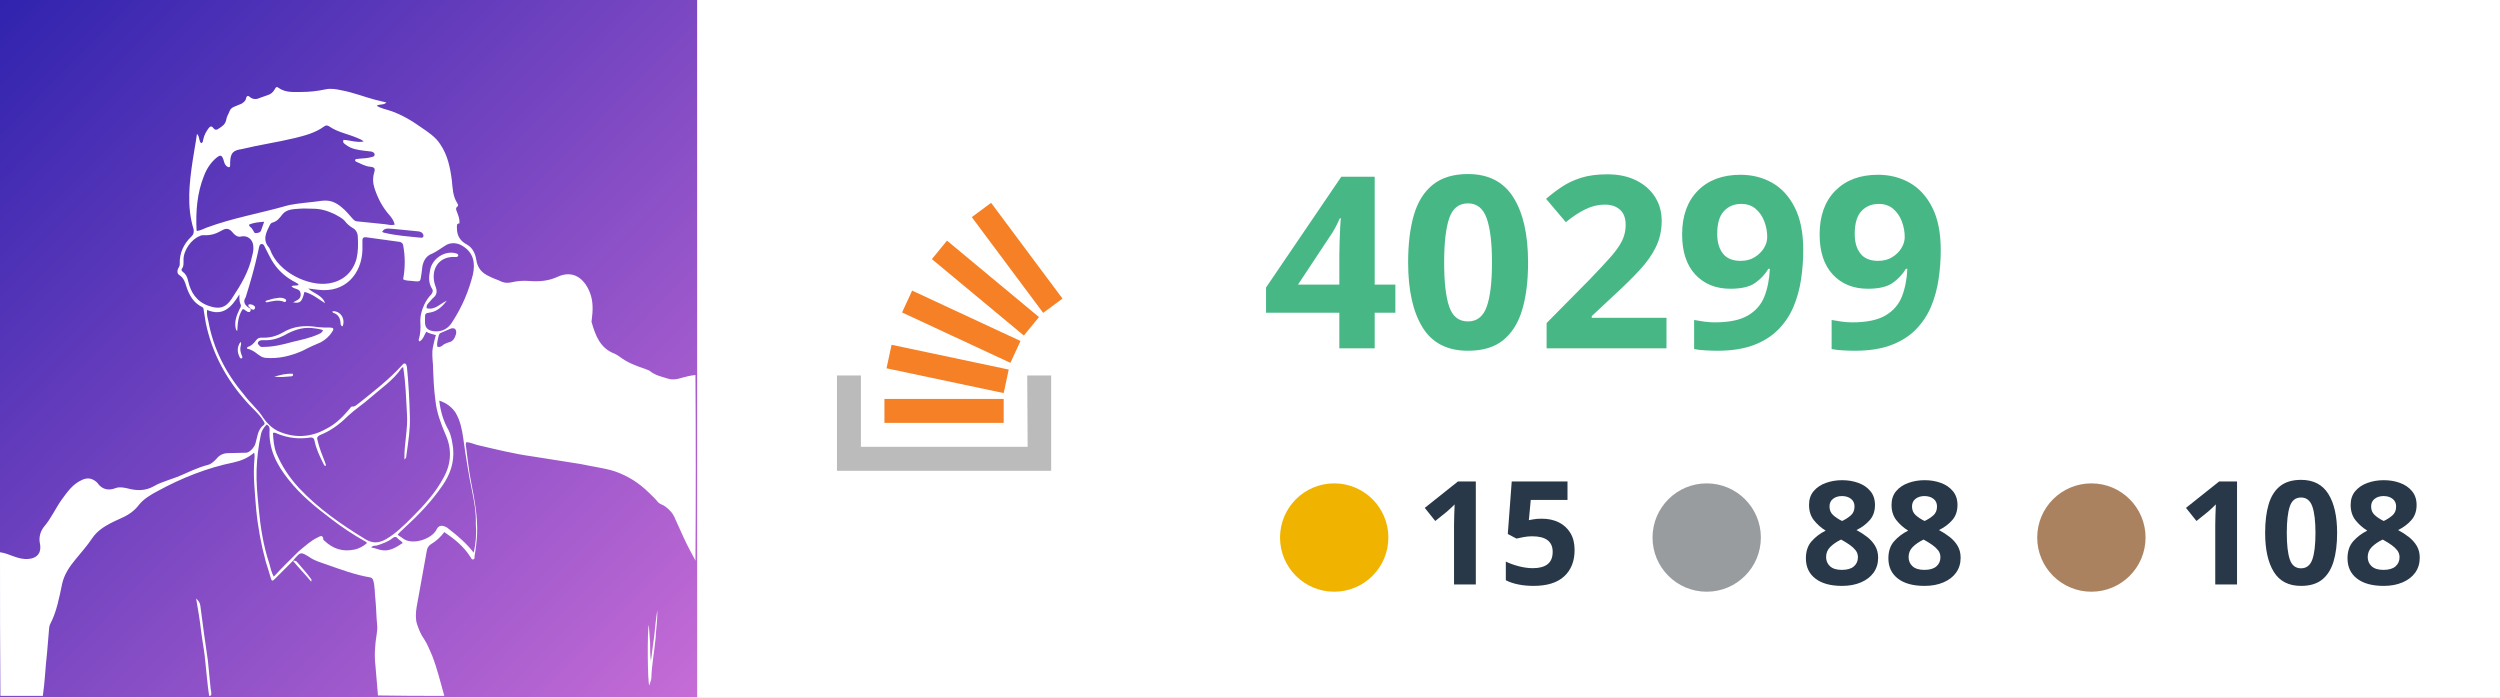
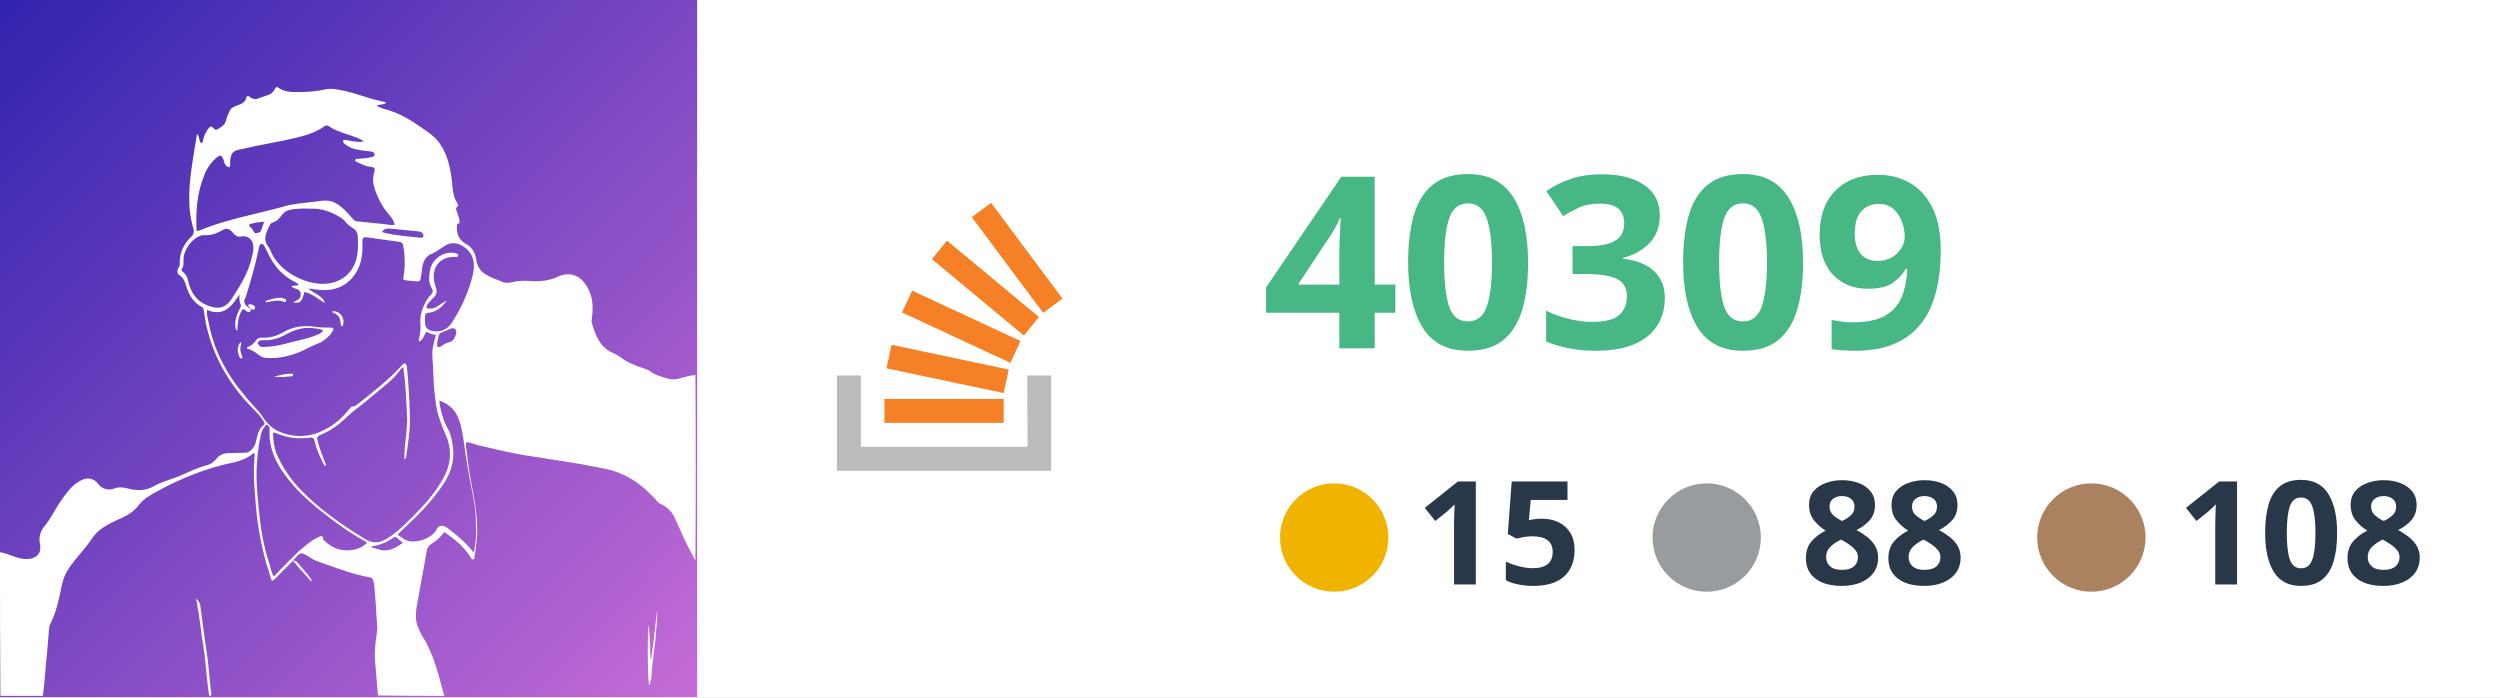
<svg xmlns="http://www.w3.org/2000/svg" version="1.1" id="Layer_1" x="0px" y="0px" viewBox="0 0 595.3 166" style="enable-background:new 0 0 595.3 166;" xml:space="preserve">
  <style type="text/css">
	.st0{fill:#FFFFFF;}
	.st1{fill:url(#SVGID_1_);}
	.st2{fill-rule:evenodd;clip-rule:evenodd;fill:#BBBBBB;}
	.st3{fill:#F58025;}
	.st4{fill:#47B885;}
	.st5{font-family:-apple-system,BlinkMacSystemFont,"Segoe UI","Noto Sans",Helvetica,Arial,sans-serif,"Apple Color Emoji","Segoe UI Emoji"; font-weight:bold;}
	.st6{font-size:57.238px;}
	.st7{fill:#283848;}
	.st8{font-size:34.343px;}
	.st9{fill-rule:evenodd;clip-rule:evenodd;fill:#F0B400;}
	.st10{fill-rule:evenodd;clip-rule:evenodd;fill:#999C9F;}
	.st11{fill-rule:evenodd;clip-rule:evenodd;fill:#AB825F;}
</style>
  <rect x="166" class="st0" width="429.3" height="166" />
  <g id="Layer_1_00000143593139201819616030000004613165705579663764_">
    <g id="Layer_1_00000039092640790402081190000010982682972461611683_">
      <linearGradient id="SVGID_1_" gradientUnits="userSpaceOnUse" x1="-2.451511e-03" y1="-337.998" x2="1.018" y2="-336.988" gradientTransform="matrix(166 0 0 166 0 56108.008)">
        <stop offset="0" style="stop-color:#3023AE" />
        <stop offset="1" style="stop-color:#C86DD7" />
      </linearGradient>
      <path class="st1" d="M0,0h166v166H0V0z" />
      <g>
        <path class="st2" d="M244.6,89.4h5.7v22.7h-51V89.4h5.7v17h39.7L244.6,89.4L244.6,89.4z" />
        <path class="st3" d="M211.1,87.7l27.9,5.9l1.2-5.6l-27.9-5.9L211.1,87.7z M214.8,74.4l25.8,12l2.4-5.2l-25.8-12L214.8,74.4z      M221.9,61.7l21.9,18.2l3.6-4.4l-21.9-18.2L221.9,61.7z M236,48.3l-4.6,3.4l17,22.8l4.6-3.4L236,48.3z M210.6,100.7H239V95h-28.4     V100.7L210.6,100.7z" />
      </g>
-       <text transform="matrix(1 0 0 1 300.499 82.9445)" class="st4 st5 st6">40299</text>
+       <text transform="matrix(1 0 0 1 300.499 82.9445)" class="st4 st5 st6">40309</text>
      <text transform="matrix(1 0 0 1 518.4951 139.1691)" class="st7 st5 st8">108</text>
      <text transform="matrix(1 0 0 1 428.8154 139.1691)" class="st7 st5 st8">88</text>
      <text transform="matrix(1 0 0 1 337.2344 139.1691)" class="st7 st5 st8">15</text>
      <circle class="st9" cx="317.7" cy="128" r="12.9" />
      <circle class="st10" cx="406.4" cy="128" r="12.9" />
      <circle class="st11" cx="498" cy="128" r="12.9" />
    </g>
  </g>
  <g id="Layer_2_00000129905321798302084830000002118231201492230333_">
    <path class="st0" d="M0,131.5c2.3,0.3,4.2,1.8,6.7,1.6c1.7-0.1,2.9-1,2.9-2.7c0-0.3,0-0.7-0.1-1c-0.3-1.4,0.1-2.9,1-4   c1.7-2,2.7-4.3,4.1-6.3c1.4-1.9,2.7-3.9,5.1-4.9c1.2-0.5,2.2-0.3,3.2,0.5c0.1,0.1,0.2,0.2,0.3,0.3c1.1,1.6,2.7,1.9,4.4,1.2   c0.9-0.3,1.9-0.1,2.8,0.1c2.2,0.6,4.2,0.6,6.2-0.5c1.1-0.7,2.5-1.1,3.8-1.6c1.9-0.6,3.6-1.4,5.4-2.2c1.2-0.5,2.5-1,3.7-1.3   c0.8-0.2,1.4-0.8,2-1.4c0.7-0.9,1.6-1.4,2.9-1.4c1.4,0,2.8-0.1,4.2-0.1c0.8,0,1.9-1.2,2.2-2.1c0.5-1.6,0.5-3.4,2-4.5   c0.4-0.3,0.1-0.7-0.1-1c-1-1.7-2.6-2.9-3.8-4.3c-5-5.5-8.4-11.8-9.9-19c-0.2-1-0.3-2.1-0.5-3.1c0-0.3-0.1-0.6-0.4-0.7   c-2-1-3-2.7-3.7-4.8c-0.3-1-0.6-2.1-1.7-2.8c-0.5-0.3-0.6-1-0.2-1.7c0.2-0.3,0.3-0.6,0.3-0.9c-0.1-2.6,0.9-4.8,2.8-6.6   c0.5-0.5,0.6-0.9,0.5-1.7c-1.7-5.5-1-11.1-0.2-16.5c0.3-2.1,0.7-4,1-6.2c0.7,0.6,0.4,1.7,1,2.2c0.5-0.2,0.4-0.6,0.5-0.9   c0.2-1,0.7-1.9,1.3-2.7c0.3-0.4,0.7-0.6,1.1,0c0.4,0.5,0.8,0.5,1.3,0.1c0.8-0.5,1.6-1,1.8-2.2c0.1-0.7,0.5-1.2,0.8-2   c0.2-0.5,0.6-0.8,1.1-1c0.6-0.2,1.1-0.5,1.7-0.7c0.5-0.3,1-0.7,1.1-1.3c0.1-0.6,0.5-0.7,0.9-0.3c0.7,0.6,1.6,0.6,2.4,0.2   c0.5-0.2,1.1-0.4,1.7-0.6c0.8-0.2,1.4-0.7,1.8-1.4c0.2-0.4,0.4-0.8,0.9-0.4c1.7,1.2,3.5,1,5.4,1c2,0,3.8-0.2,5.7-0.6   c1.3-0.3,2.6-0.1,3.9,0.2c2.8,0.5,5.5,1.6,8.2,2.3c0.8,0.2,1.6,0.4,2.5,0.6c-0.6,0.7-1.6,0.3-2.3,0.8c1,0.6,2.1,0.8,3,1.1   c2.8,0.9,5.3,2.4,7.7,4.1c1.6,1.1,3.3,2.2,4.4,3.9c1.8,2.6,2.4,5.6,2.8,8.7c0.2,1.9,0.2,3.7,1.3,5.4c0.1,0.2,0.3,0.5,0.1,0.7   c-0.7,0.5-0.3,1-0.1,1.6c0.3,0.8,0.6,1.6,0.5,2.5c-0.7,0-0.6,0.5-0.6,1.1c0,1.9,0.8,3.1,2.5,4c1.2,0.7,1.9,2.1,2.1,3.5   c0.3,2,1.3,3.2,3.1,4c0.9,0.5,2,0.8,3,1.3c0.7,0.3,1.6,0.3,2.4,0.1c1.3-0.3,2.7-0.4,4.1-0.3c2.4,0.2,4.7,0,6.8-1   c3.5-1.6,6.2,0.2,7.6,3.6c0.9,2.2,0.8,4.4,0.5,6.7c0,0.2-0.1,0.4,0,0.6c0.9,3.1,2,6.1,5.4,7.4c0.4,0.2,0.8,0.4,1.2,0.7   c1.8,1.4,3.9,2.2,6,2.9c0.4,0.2,0.9,0.3,1.2,0.5c1.3,1.1,2.9,1.4,4.5,1.9c1,0.3,2.1,0.1,3-0.2c1.1-0.3,2.2-0.6,3.4-0.7   c0.1,14.7,0.1,29.5,0,44.2c-1-1.9-2-3.7-2.9-5.7c-0.6-1.4-1.3-2.8-1.9-4.2c-0.5-1.3-1.3-2.2-2.4-3c-0.5-0.4-1.2-0.5-1.7-1   c-0.6-0.8-1.3-1.4-2.1-2.2c-2.4-2.4-5.1-4.1-8.3-5.2c-2.6-0.8-5.3-1.1-8-1.7c-3.8-0.6-7.5-1.2-11.4-1.8c-4.4-0.6-8.8-1.7-13.1-2.7   c-0.9-0.2-1.8-0.7-2.8-0.7c0,0.2-0.1,0.4-0.1,0.5c0.4,3,0.7,6.1,1.3,9.1c0.8,4.1,1.6,8.2,1.4,12.4c-0.1,1.8-0.3,3.4-0.6,5.1   c0,0.3,0.1,0.7-0.3,0.8c-0.4,0.1-0.5-0.3-0.7-0.6c-1.6-2.5-3.7-4.2-6.2-5.9c-0.9,1.2-2,2.2-3.2,2.9c-0.6,0.4-0.9,0.9-1,1.7   c-0.8,4.4-1.6,8.9-2.4,13.3c-0.2,1.3-0.3,2.8,0.1,4s0.9,2.5,1.7,3.6c0.8,1.2,1.3,2.6,1.9,3.9c1.2,3.1,2,6.4,2.9,9.6   c-5.3,0-10.4,0-15.8-0.1c-0.2-2.4-0.4-4.8-0.6-7.1c-0.3-2.5-0.1-5.1,0.3-7.5c0.1-0.7,0.2-1.4,0.1-2.2c-0.2-2-0.2-4-0.4-6   c-0.2-1.6-0.1-3.1-0.5-4.5c-0.1-0.4-0.3-0.7-0.7-0.8c-3.6-0.6-7.1-1.9-10.5-3.1c-1.4-0.5-2.9-0.9-4.1-1.8c-2-1.2-2-1.2-3.5,0.5   c-0.1,0.1-0.2,0.3-0.4,0.5c-0.1,0.1-0.1,0.1-0.2,0.2c-1.4,1.4-2.8,2.8-4.1,4.1c-0.5,0.5-0.7,0.5-0.9-0.2c-0.4-1.3-0.8-2.7-1.2-3.9   c-1.1-4-1.9-8.3-2.3-12.5c-0.3-4-0.8-8.1-0.4-12.1c0-0.4,0.1-0.9-0.1-1.4c-1.4,1.2-3,1.9-4.8,2.3c-6.4,1.3-12.4,3.7-18.1,6.8   c-1.7,0.9-3.4,1.9-4.5,3.3c-1.2,1.6-2.8,2.6-4.7,3.4c-0.7,0.3-1.3,0.6-2.1,1c-1.7,0.9-3.2,1.9-4.3,3.5c-1.2,1.8-2.7,3.5-4.1,5.2   s-2.6,3.5-3.1,5.7c-0.7,3.3-1.3,6.7-2.9,9.7c-0.1,0.3-0.2,0.6-0.2,0.9c-0.2,2-0.3,3.9-0.5,5.9c-0.4,3.4-0.5,6.8-1,10.2   c-3.4,0-6.7,0-10.1,0C0,154.3,0,143,0,131.5 M59.6,73.5c0,0,0.1,0.1,0.1,0.2c0,0.3-0.1,0.5-0.3,0.6c-0.7,0.1-0.9-0.6-1.6-0.7   c-1.1,1.6-1.2,3.3-1.3,5.2c-0.2-0.1-0.2-0.2-0.3-0.3c-0.5-1.8,0.1-3.3,0.8-4.8c0.2-0.4,0.5-0.7,0.3-1.2C57,71.9,57,71.2,57,70.1   c-1.9,3.1-3.9,5.3-7.7,3.7c-0.1,1,0.1,1.8,0.3,2.6c1.2,6.7,4.2,12.5,8.6,17.7c1.4,1.9,3.2,3.3,4.5,5.4c0.8,1.2,2,2.4,3.4,3.1   c3.9,1.8,7.9,1.6,11.6-0.5c2.2-1.1,3.9-2.8,5.5-4.7c0.2-0.2,0.4-0.6,0.6-0.6c0.8,0.1,1.2-0.5,1.8-0.9c3.5-2.8,7-5.5,10.1-8.9   c0.2-0.2,0.4-0.6,0.8-0.4c0.3,0.1,0.3,0.5,0.4,0.8c0.4,3.9,0.6,8,0.7,11.9c0.1,3-0.4,6-0.8,8.9c-0.1,0.3,0.1,0.8-0.5,1.2   c-0.1-3.8,0.9-7.3,0.6-11c-0.2-3.6-0.3-7.2-0.9-11c-0.2,0.1-0.3,0.2-0.4,0.3c-2,2.9-4.9,4.8-7.4,7c-1.8,1.6-3.7,2.8-5.4,4.4   c-2,2-4.1,3.5-6.6,4.5c-0.6,0.3-0.8,0.6-0.6,1.2c0.4,1.8,1.1,3.5,1.8,5.3c0.1,0.3,0.3,0.6,0.1,0.9c-0.3-0.1-0.4-0.4-0.5-0.6   c-0.9-1.8-1.7-3.5-2.1-5.4c-0.1-0.6-0.4-0.9-1.1-0.8c-2.7,0.4-5.2,0.1-7.7-0.9c-0.3-0.1-0.6-0.4-1.1-0.2c0.1,1.7,0.2,3.2,0.8,4.8   c1.3,3.1,3.1,5.8,5.4,8.3c4.7,5,10.1,8.7,15.8,12.2c1.7,1,3.1,1,4.9,0c2.4-1.4,4.3-3.3,6.3-5.3c2.9-2.9,5.6-5.9,7.5-9.5   c1.8-3.3,1.9-6.8,0.4-10.1c-1.1-2.6-2.1-5.2-2.4-8c-0.4-2.8-0.5-5.7-0.6-8.6c-0.1-1.4-0.3-2.9,0-4.3c0.2-0.9,0.4-1.9,0.7-2.8   c-0.8-0.2-1.6-0.4-2.3-0.8c-0.5,0.8-0.7,1.8-1.6,2.3c-0.2-0.1-0.2-0.3-0.2-0.4c0.4-1.3,0.5-2.7,0.4-4c-0.1-1.6,0.3-3,0.9-4.3   c0.4-0.9,1-1.8,1.7-2.5c0.3-0.4,0.5-0.9,0.2-1.3c-0.9-1.4-0.8-2.9-0.5-4.4c0.4-2.7,3.4-4.8,6.1-4.1c0.3,0.1,0.7,0.2,0.6,0.6   c-0.1,0.3-0.4,0.3-0.6,0.3c-4.1-0.3-6.2,3.1-4.8,7c0.4,1,0.4,1.9-0.4,2.6c-0.5,0.4-0.8,0.9-1.3,1.4c-0.3,0.3-0.5,0.7-0.4,1.2   c2,0.5,3.2-1.1,4.8-1.8c-1,1.3-2.2,2.5-3.9,2.8c-1.3,0.2-1.3,0.2-1.3,1.6c0,0.2,0,0.4,0,0.5c-0.1,1.8,1,2.3,2.4,2.4   c1.9,0.1,3.3-0.8,4.2-2.4c2.2-3.4,3.8-7.1,4.8-11.1c0.6-2.7,0.2-5.2-2.4-6.8c-1.2-0.8-2.9-1-4.2-0.1c-1,0.6-2,1.4-3.1,1.9   c-1.4,0.5-2,1.6-2.3,2.9c-0.1,0.5-0.1,1-0.2,1.6c-0.4,2.1,0.1,2.3-2.3,2c-0.7-0.1-1.4,0-2.1-0.4c0.5-2.8,0.5-5.4,0-8.1   c-0.1-0.5-0.4-0.7-0.8-0.8c-2.7-0.4-5.3-0.7-8-1.1c-0.6-0.1-0.9,0.2-0.9,0.7c0,0.8,0,1.6,0,2.4c-0.2,5.6-4.1,10.2-10.5,9.4   c-0.8-0.1-1.7-0.2-2.4-0.3c1.3,1.2,3.4,1.6,4,3.5c-1.6-1-3-2.2-4.9-2.7c-0.6,2.4-1,2.8-2.7,2.5c0.8-0.5,1.9-0.7,1.8-2   c-0.1-1.4-1.4-1-2.2-1.8c0.5-0.4,1.2,0,1.7-0.4c-0.1-0.3-0.4-0.3-0.6-0.5c-2.2-1.1-4-2.6-5.4-4.7c-0.8-1.2-1.4-2.6-2.1-3.9   c-0.1-0.3-0.3-0.6-0.7-0.6s-0.5,0.4-0.6,0.7c-0.1,0.5-0.2,0.9-0.3,1.4c-0.8,3.6-1.8,7.1-2.9,10.6C57.8,71.8,58.2,72.7,59.6,73.5    M57.6,35.5c-2.1,0.3-2.7,0.9-2.8,3.1c0,0.2,0,0.5,0,0.7s0,0.4-0.2,0.5s-0.4-0.1-0.6-0.2c-0.5-0.4-0.6-0.9-0.8-1.6   c-0.4-1.1-0.7-1.2-1.7-0.4c-1.3,1.1-2.3,2.6-2.9,4.2c-1.7,4.2-2,8.6-1.8,13c0,0,0.1,0.1,0.1,0.2c0.8-0.1,1.6-0.5,2.3-0.8   c6.2-2.3,12.7-3.4,19-5.2c0.3-0.1,0.5-0.1,0.8-0.2c2.6-0.5,5.1-0.6,7.7-1c2-0.2,3.3,0.4,4.7,1.6c0.9,0.7,1.7,1.7,2.5,2.6   c0.3,0.3,0.5,0.6,1,0.7c2.3,0.2,4.7,0.5,6.9,0.7c0.7,0.1,1.3,0.3,2.2,0.1c-0.2-0.9-0.7-1.6-1.2-2.2c-1.7-1.9-2.8-4-3.6-6.4   c-0.4-1.2-0.5-2.5-0.1-3.8c0.3-1,0.1-1.3-1-1.4c-1.2-0.1-2.3-0.8-3.3-1.2c-0.2-0.1-0.3-0.3-0.2-0.5c0.2-0.2,0.5-0.1,0.8-0.2   c1-0.1,2.1-0.1,3.1-0.4c0.3-0.1,0.7-0.1,0.7-0.6c0-0.4-0.4-0.6-0.7-0.7C88,36,87.4,36,86.8,35.9c-1.6-0.2-3.1-0.4-4.4-1.4   c-0.4-0.3-0.9-0.5-0.6-1.2c1.6,0.1,3.1,0.7,4.8,0.4c-0.5-0.5-1-0.6-1.4-0.8c-2.3-1-4.8-1.4-6.8-2.8c-0.5-0.3-0.8-0.3-1.2,0   c-2.2,1.6-4.7,2.2-7.1,2.8C65.9,33.9,61.7,34.5,57.6,35.5 M71.2,131.2c1.4-1.1,2.7-2.4,4.4-3.2c0.6-0.3,1.3-0.8,1.4,0.5   c0,0.1,0.2,0.2,0.3,0.3c2,1.9,4.3,2.6,6.9,2.1c1.2-0.2,2.3-0.8,3.2-1.6c-0.1-0.1-0.2-0.2-0.3-0.3c-2.9-1.6-5.6-3.4-8.2-5.4   c-3.7-2.8-7.3-5.7-10.2-9.4c-2.8-3.5-4.8-7.3-4.5-12c0-0.6-0.3-0.9-0.7-1.1c-0.7,0.7-1.2,1.4-1.4,2.5c-0.6,2.8-0.9,5.5-1,8.3   c-0.1,3,0.2,6.1,0.5,9.1c0.4,4.4,1.1,8.9,2.5,13.1c0.3,1,0.5,2.2,1.1,3.2C67.2,135.1,69.2,133.2,71.2,131.2 M79.7,51   c-1.7-0.8-3.3-1.3-5.2-1.3c-1,0-2.2-0.1-3.2,0c-1.4,0.1-3.1,0.1-4.1,1.4c-0.6,0.8-1.2,1.6-2.3,1.9c-0.2,0-0.5,0.3-0.6,0.5   c-0.9,1.8-1.9,3.6-0.2,5.5c0.1,0.1,0.1,0.3,0.2,0.4c2,5.6,9.3,8.8,13.9,8.1c3.4-0.5,5.8-2.6,6.7-5.9c0.4-1.7,0.4-3.4,0.3-5.2   c0-0.8-0.4-1.7-1.2-2.1c-0.8-0.5-1.4-1-2-1.8C81.4,51.9,80.6,51.5,79.7,51 M113.3,124.9c0.1-2.6-0.3-5.1-0.8-7.5   c-0.9-4.3-1.6-8.8-2.2-13.1c-0.3-2.1-0.7-4.1-1.8-6c-0.9-1.4-2.3-2.4-3.9-2.9c0.3,2.6,1,4.9,2.2,7c0.7,1.4,0.9,2.9,1.1,4.4   c0.3,3.3-0.7,6.2-2.6,8.9c-2.6,3.8-5.8,7.1-9.2,10.2c-0.5,0.5-1,0.9-1.4,1.4c0.3,0.4,0.8,0.5,1.1,0.8c2.2,1.9,7.1,0.3,8.2-2.1   c0.4-0.8,1.1-1,2-0.6c0.3,0.1,0.6,0.3,0.8,0.5c2.2,1.7,4.2,3.4,6,5.7C113.3,129.4,113.5,127.2,113.3,124.9 M60.1,60.7   c0.2-0.7,0.3-1.4,0.2-2.2c-0.1-1.4-1.3-2.5-2.8-2.2c-0.8,0.2-1.3-0.1-1.9-0.7c-1-1.3-1.7-1.4-3-0.6c-1.2,0.7-2.6,1.1-4,1   c-0.4,0-0.7,0-1,0.2c-2,0.7-3.9,3.4-3.9,5.6c0,0.7,0.1,1.6-0.4,2.2c-0.2,0.3,0,0.5,0.2,0.7c0.7,0.5,1.1,1.2,1.3,2.2   c0.6,2.7,2,4.9,4.8,5.9c2.5,0.9,4.1,0.6,5.6-1.7C57.3,67.9,59.3,64.7,60.1,60.7 M93.6,54.5c-0.9,0-2-0.4-2.6,0.7   c0.2,0.1,0.3,0.2,0.4,0.2c2.9,0.7,5.8,0.9,8.8,1.2c0.6,0.1,0.8-0.4,0.5-0.9c-0.2-0.4-0.6-0.5-1-0.6C97.6,54.9,95.6,54.7,93.6,54.5    M105.7,82c0.4-0.2,0.8-0.4,1.2-0.5c1-0.2,1.4-1,1.7-2c0.2-1.1-0.4-1.6-1.4-1.2c-0.7,0.3-1.6,0.7-2.3,1c-0.2,0.1-0.3,0.2-0.4,0.5   c-0.2,0.9-0.5,1.8-0.4,2.7C104.7,82.8,105.1,82.5,105.7,82 M90.4,130.9c2.2,0.6,3.8-0.5,5.5-1.6c-0.3-0.5-0.9-0.7-1.2-1.1   c-0.4-0.5-0.8-0.4-1.3,0c-1,0.8-2.4,1.3-3.7,1.7c-0.4,0.1-0.9-0.1-1.3,0.5C89,130.4,89.6,130.7,90.4,130.9 M59.9,54.3   c0.1,0.2,0.3,0.4,0.4,0.6c0.2,0.3,0.2,0.7,0.8,0.6c0.5-0.1,0.9-0.1,1.1-0.7c0.2-0.6,0.4-1.2,0.7-2c-1.3,0.1-2.5,0.2-3.6,0.7   C59.3,53.9,59.6,54,59.9,54.3z" />
    <path class="st0" d="M49.8,165.7c-0.4-2.6-0.6-5.3-0.9-8c-0.2-2.5-0.7-4.9-1-7.3c-0.3-2.6-0.7-5.1-1.2-7.9c0.6,0.6,0.9,1,1,1.7   c0.3,2.3,0.6,4.5,0.9,6.8c0.3,2.1,0.6,4.2,0.9,6.3c0.2,2.1,0.4,4,0.6,6.1c0,0.7,0.3,1.3,0.2,2.1C50.1,165.7,50,165.7,49.8,165.7z" />
    <path class="st0" d="M69.9,133.5c0.4,0,0.7,0.1,0.9,0.4c1.1,1.3,2.3,2.6,3.3,4c0.1,0.1,0.1,0.3,0,0.6c-1.4-1.7-2.9-3.2-4.3-4.9   C69.8,133.6,69.8,133.5,69.9,133.5z" />
    <path class="st0" d="M59.6,73.4c-0.2-0.3-0.6-0.4-0.4-0.9c0.5-0.1,1,0,1.4,0.4c0.2,0.2,0.2,0.4,0,0.7c-0.2,0.3-0.5,0.1-0.8,0   C59.6,73.5,59.6,73.5,59.6,73.4z" />
    <path class="st0" d="M156.1,152.1c-0.3,3.1-0.9,6.2-1,9.3c0,0.5-0.3,1.1-0.5,1.8c-0.4-0.7-0.5-13.1-0.1-14.4c0.1,1.6,0.2,3,0.3,4.4   c0,1.4,0,2.9,0.2,4.2c0.3-2.1,0.5-4,0.8-6.1c0.2-2,0.4-4,0.7-6C156.6,147.6,156.2,149.8,156.1,152.1z" />
    <path class="st0" d="M72.1,83.5c-2.9,1.3-5.9,2-9,1.7c-0.8-0.1-1.2-0.5-1.8-0.9c-0.7-0.6-1.6-1.1-2.5-1.3c0-0.2,0.1-0.3,0.2-0.4   c0.8-0.2,1.4-0.8,2-1.6c0.3-0.4,0.7-0.6,1.2-0.6c1.9,0.1,3.5-0.3,5.1-1.2c2.6-1.6,5.5-1.8,8.4-1.3c0.9,0.1,2,0.1,2.9,0.1   c0.8,0,1,0.3,0.5,1c-0.6,1-1.6,1.9-2.7,2.5C75.2,82,73.6,82.7,72.1,83.5 M69.7,81.4c2.1-0.5,4.1-0.9,6.1-1.8c0.4-0.2,0.9-0.3,1.1-1   c-0.9-0.3-1.8-0.4-2.7-0.5c-2.4-0.2-4.5,0.6-6.6,1.8c-1.6,0.8-3.1,1.2-4.9,1.1c-0.5,0-0.9,0-1.2,0.4c-0.2,0.3-0.1,0.5,0.1,0.7   c0.3,0.5,0.7,0.6,1.2,0.5C65,82.6,67.2,82.1,69.7,81.4z" />
    <path class="st0" d="M64.1,71.4c0.8-0.3,1.6-0.4,2.4-0.5c0.5,0,0.9,0,1.4,0.3c0.2,0.1,0.3,0.3,0.2,0.5c-0.1,0.2-0.3,0.3-0.4,0.2   c-1.4-0.6-2.8-0.2-4.2,0.1c-0.1,0-0.1-0.1-0.3-0.1C63.3,71.5,63.7,71.5,64.1,71.4z" />
    <path class="st0" d="M81.6,77.7c-0.5-0.1-0.5-0.5-0.5-0.8c-0.1-1.1-0.5-2-1.7-2.4c-0.2-0.1-0.3-0.2-0.2-0.4   C81,74,82.3,75.8,81.6,77.7z" />
    <path class="st0" d="M69.7,89c0.2,0.4,0,0.5-0.2,0.6c-1.4,0.1-2.8,0.3-4.2,0.1C66.7,89.3,68.1,88.9,69.7,89z" />
    <path class="st0" d="M57.3,82.4c-0.2,0.8,0,1.6,0.3,2.3c0.1,0.2,0.2,0.5,0,0.6c-0.3,0.2-0.5-0.1-0.6-0.4c-0.6-1.2-0.5-2.5,0.3-3.5   C57.5,81.8,57.4,82.1,57.3,82.4z" />
  </g>
</svg>
